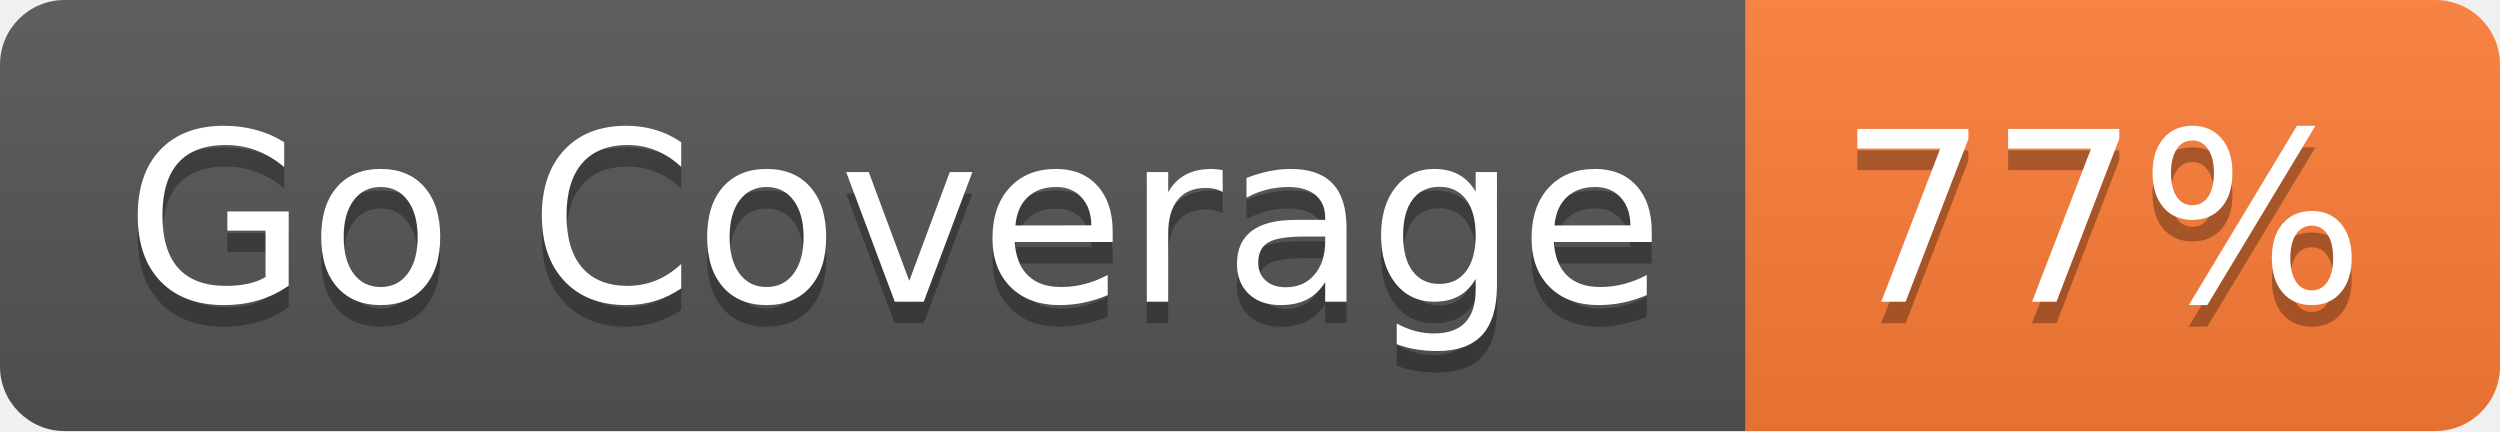
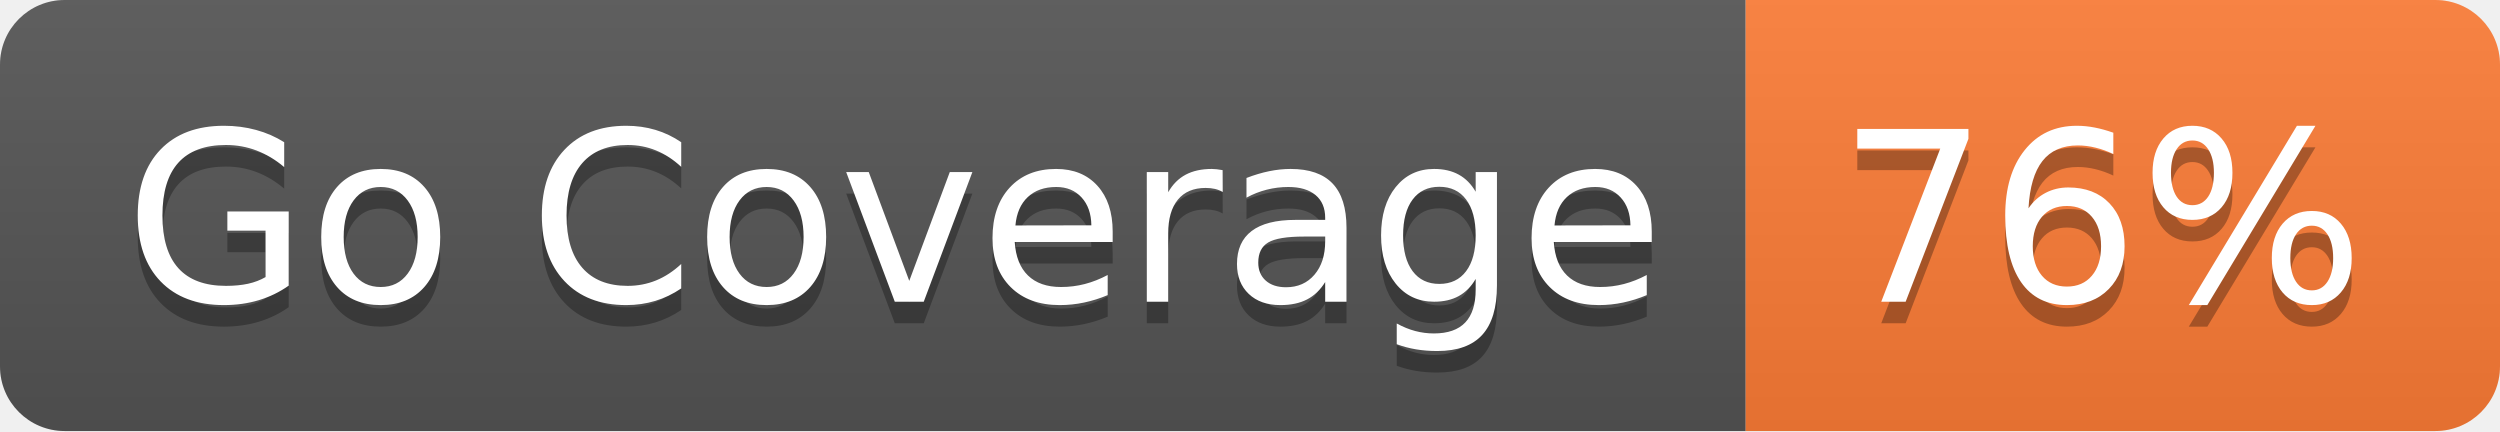
- <svg xmlns="http://www.w3.org/2000/svg" width="116" height="20" role="img" aria-label="Go Coverage: 77%">
+ <svg xmlns="http://www.w3.org/2000/svg" width="116" height="20" role="img" aria-label="Go Coverage: 76%">
  <linearGradient id="s" x2="0" y2="100%">
    <stop offset="0" stop-color="#bbb" stop-opacity=".1" />
    <stop offset="1" stop-opacity=".1" />
  </linearGradient>
  <clipPath id="r">
    <rect width="116" height="20" rx="3" fill="#fff" />
  </clipPath>
  <g clip-path="url(#r)">
    <rect width="81" height="20" fill="#555" />
    <rect x="81" width="35" height="20" fill="#fe7d37" />
    <rect width="116" height="20" fill="url(#s)" />
  </g>
  <g fill="#fff" text-anchor="middle" font-family="Verdana,Geneva,DejaVu Sans,sans-serif" text-rendering="geometricPrecision" font-size="110">
    <text aria-hidden="true" x="415" y="150" fill="#010101" fill-opacity=".3" transform="scale(.1)" textLength="710">Go Coverage</text>
    <text x="415" y="140" transform="scale(.1)" fill="#fff" textLength="710">Go Coverage</text>
-     <text aria-hidden="true" x="975" y="150" fill="#010101" fill-opacity=".3" transform="scale(.1)" textLength="250">77%</text>
-     <text x="975" y="140" transform="scale(.1)" fill="#fff" textLength="250">77%</text>
+     <text aria-hidden="true" x="975" y="150" fill="#010101" fill-opacity=".3" transform="scale(.1)" textLength="250">76%</text>
+     <text x="975" y="140" transform="scale(.1)" fill="#fff" textLength="250">76%</text>
  </g>
</svg>
